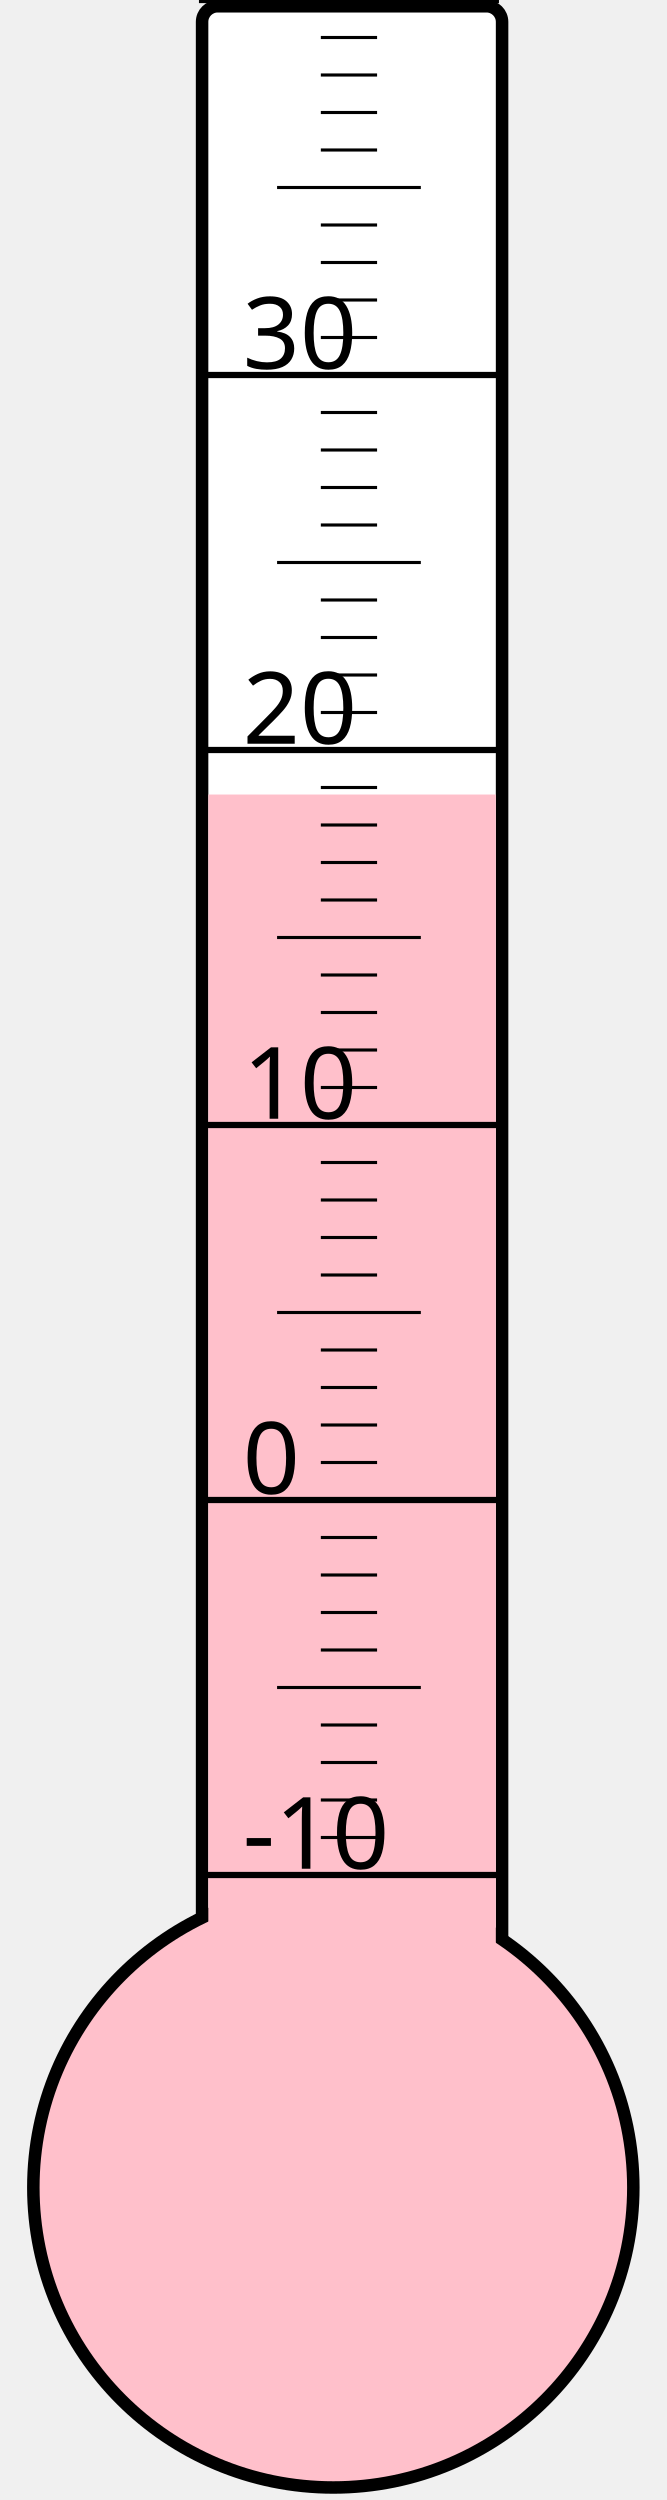
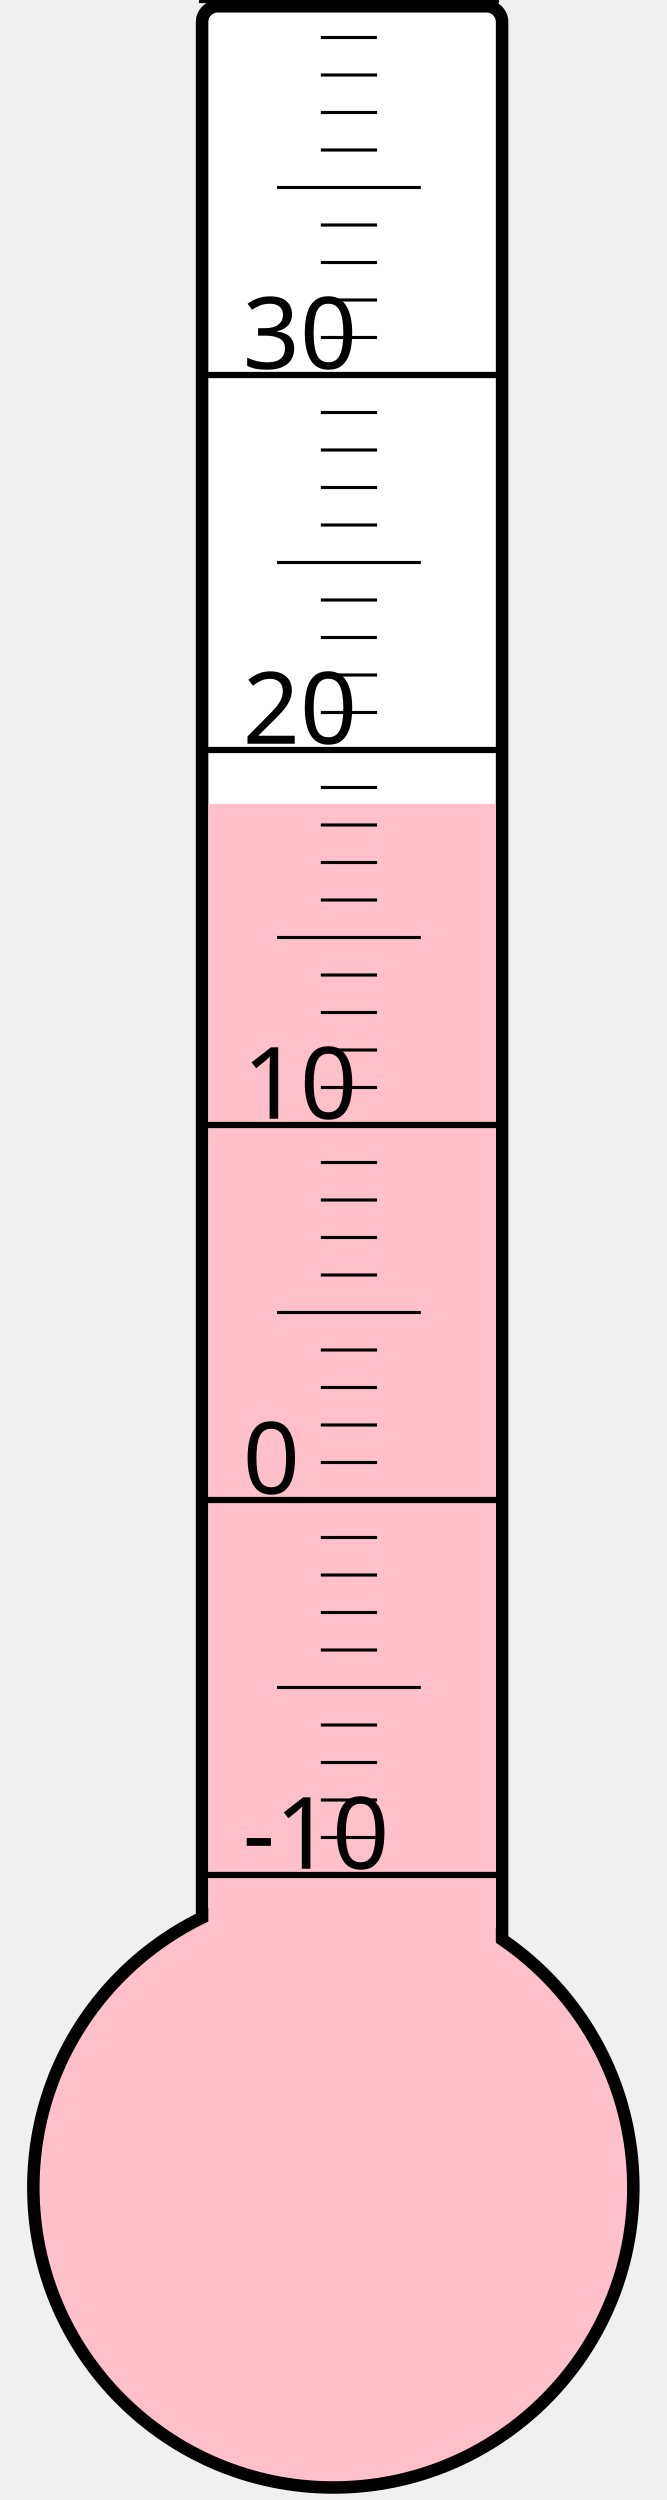
<svg xmlns="http://www.w3.org/2000/svg" width="40px" height="150px" viewBox="0 0 200 800">
  <rect width="200" height="800" x="0" y="0" style="fill: #ffffeb; fill-opacity: 0;" />
  <rect width="96" height="680" x="58" y="2" rx="5" ry="5" style="fill: white; fill-opacity: 1; stroke: black; stroke-width: 4;" />
  <circle cx="100" cy="700" r="96" style="fill: pink; stroke: black; stroke-width: 4;" />
-   <rect width="92" height="445.75" x="60" y="254.25" style="fill: pink; fill-opacity: 1; stroke-width: 0;" />
+   <rect width="92" height="442.75" x="60" y="257.25" style="fill: pink; fill-opacity: 1; stroke-width: 0;" />
  <text x="71" y="598" style="font-family: sans-serif; font-size: 24pt;">-10</text>
  <text x="71" y="478" style="font-family: sans-serif; font-size: 24pt;">0</text>
  <text x="71" y="358" style="font-family: sans-serif; font-size: 24pt;">10</text>
  <text x="71" y="238" style="font-family: sans-serif; font-size: 24pt;">20</text>
  <text x="71" y="118" style="font-family: sans-serif; font-size: 24pt;">30</text>
  <g style="stroke: black;">
    <line x1="57" y1="600" x2="153" y2="600" style="stroke-width: 2;" />
    <line x1="96" y1="588" x2="114" y2="588" style="stroke-width: 1;" />
    <line x1="96" y1="576" x2="114" y2="576" style="stroke-width: 1;" />
    <line x1="96" y1="564" x2="114" y2="564" style="stroke-width: 1;" />
    <line x1="96" y1="552" x2="114" y2="552" style="stroke-width: 1;" />
    <line x1="82" y1="540" x2="128" y2="540" style="stroke-width: 1;" />
    <line x1="96" y1="528" x2="114" y2="528" style="stroke-width: 1;" />
    <line x1="96" y1="516" x2="114" y2="516" style="stroke-width: 1;" />
    <line x1="96" y1="504" x2="114" y2="504" style="stroke-width: 1;" />
    <line x1="96" y1="492" x2="114" y2="492" style="stroke-width: 1;" />
    <line x1="57" y1="480" x2="153" y2="480" style="stroke-width: 2;" />
    <line x1="96" y1="468" x2="114" y2="468" style="stroke-width: 1;" />
    <line x1="96" y1="456" x2="114" y2="456" style="stroke-width: 1;" />
    <line x1="96" y1="444" x2="114" y2="444" style="stroke-width: 1;" />
    <line x1="96" y1="432" x2="114" y2="432" style="stroke-width: 1;" />
    <line x1="82" y1="420" x2="128" y2="420" style="stroke-width: 1;" />
    <line x1="96" y1="408" x2="114" y2="408" style="stroke-width: 1;" />
    <line x1="96" y1="396" x2="114" y2="396" style="stroke-width: 1;" />
    <line x1="96" y1="384" x2="114" y2="384" style="stroke-width: 1;" />
    <line x1="96" y1="372" x2="114" y2="372" style="stroke-width: 1;" />
    <line x1="57" y1="360" x2="153" y2="360" style="stroke-width: 2;" />
    <line x1="96" y1="348" x2="114" y2="348" style="stroke-width: 1;" />
    <line x1="96" y1="336" x2="114" y2="336" style="stroke-width: 1;" />
    <line x1="96" y1="324" x2="114" y2="324" style="stroke-width: 1;" />
    <line x1="96" y1="312" x2="114" y2="312" style="stroke-width: 1;" />
    <line x1="82" y1="300" x2="128" y2="300" style="stroke-width: 1;" />
    <line x1="96" y1="288" x2="114" y2="288" style="stroke-width: 1;" />
    <line x1="96" y1="276" x2="114" y2="276" style="stroke-width: 1;" />
    <line x1="96" y1="264" x2="114" y2="264" style="stroke-width: 1;" />
    <line x1="96" y1="252" x2="114" y2="252" style="stroke-width: 1;" />
    <line x1="57" y1="240" x2="153" y2="240" style="stroke-width: 2;" />
    <line x1="96" y1="228" x2="114" y2="228" style="stroke-width: 1;" />
    <line x1="96" y1="216" x2="114" y2="216" style="stroke-width: 1;" />
    <line x1="96" y1="204" x2="114" y2="204" style="stroke-width: 1;" />
    <line x1="96" y1="192" x2="114" y2="192" style="stroke-width: 1;" />
    <line x1="82" y1="180" x2="128" y2="180" style="stroke-width: 1;" />
    <line x1="96" y1="168" x2="114" y2="168" style="stroke-width: 1;" />
    <line x1="96" y1="156" x2="114" y2="156" style="stroke-width: 1;" />
    <line x1="96" y1="144" x2="114" y2="144" style="stroke-width: 1;" />
    <line x1="96" y1="132" x2="114" y2="132" style="stroke-width: 1;" />
    <line x1="57" y1="120" x2="153" y2="120" style="stroke-width: 2;" />
    <line x1="96" y1="108" x2="114" y2="108" style="stroke-width: 1;" />
    <line x1="96" y1="96" x2="114" y2="96" style="stroke-width: 1;" />
    <line x1="96" y1="84" x2="114" y2="84" style="stroke-width: 1;" />
    <line x1="96" y1="72" x2="114" y2="72" style="stroke-width: 1;" />
    <line x1="82" y1="60" x2="128" y2="60" style="stroke-width: 1;" />
    <line x1="96" y1="48" x2="114" y2="48" style="stroke-width: 1;" />
    <line x1="96" y1="36" x2="114" y2="36" style="stroke-width: 1;" />
    <line x1="96" y1="24" x2="114" y2="24" style="stroke-width: 1;" />
    <line x1="96" y1="12" x2="114" y2="12" style="stroke-width: 1;" />
    <line x1="57" y1="0" x2="153" y2="0" style="stroke-width: 2;" />
  </g>
</svg>
